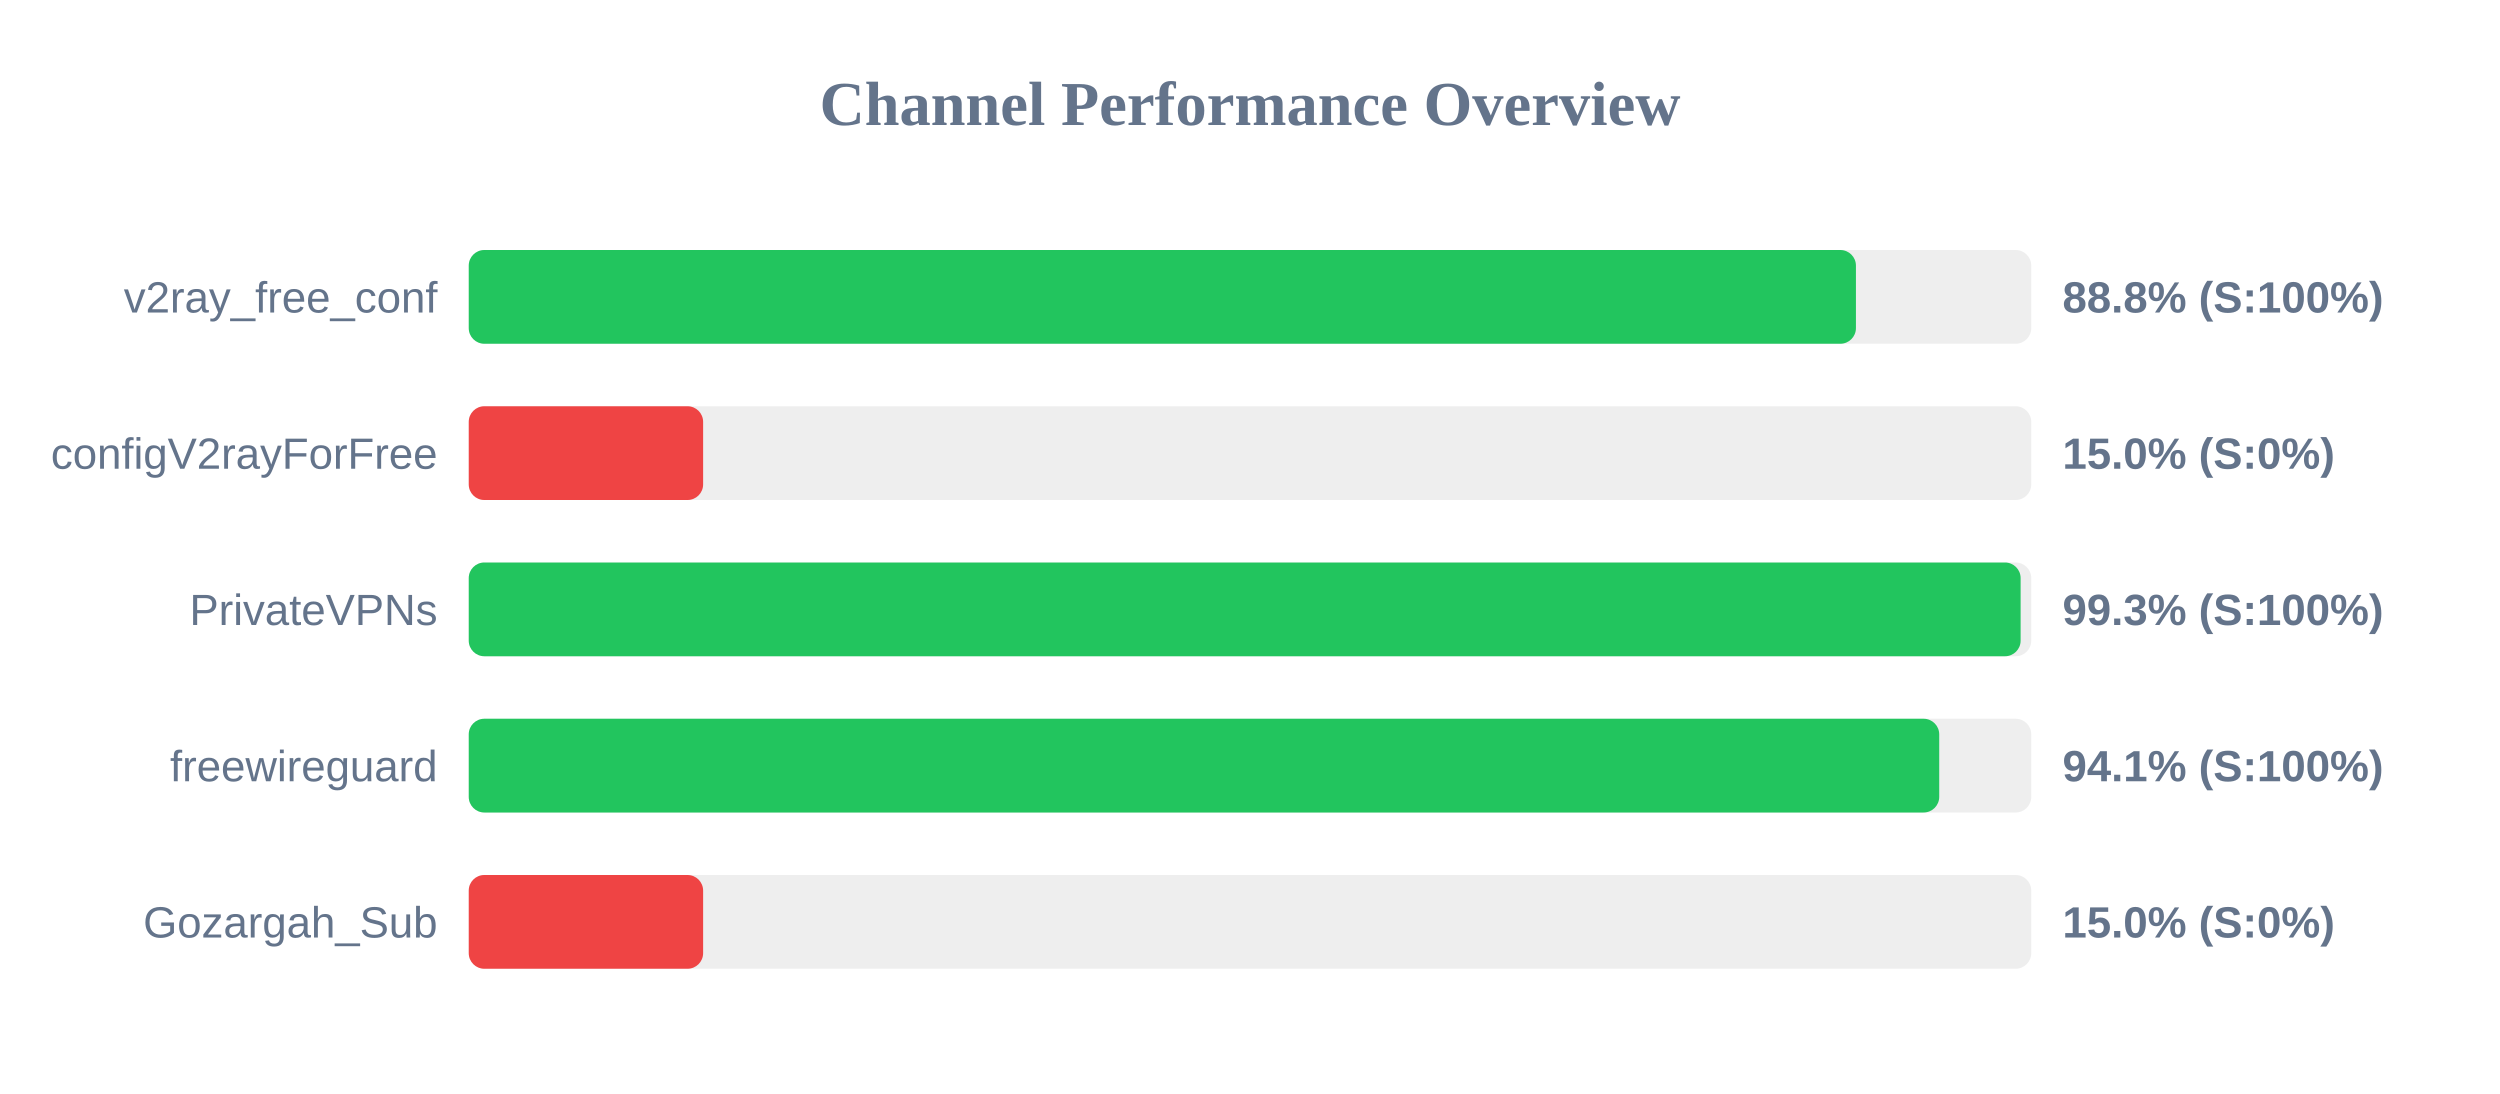
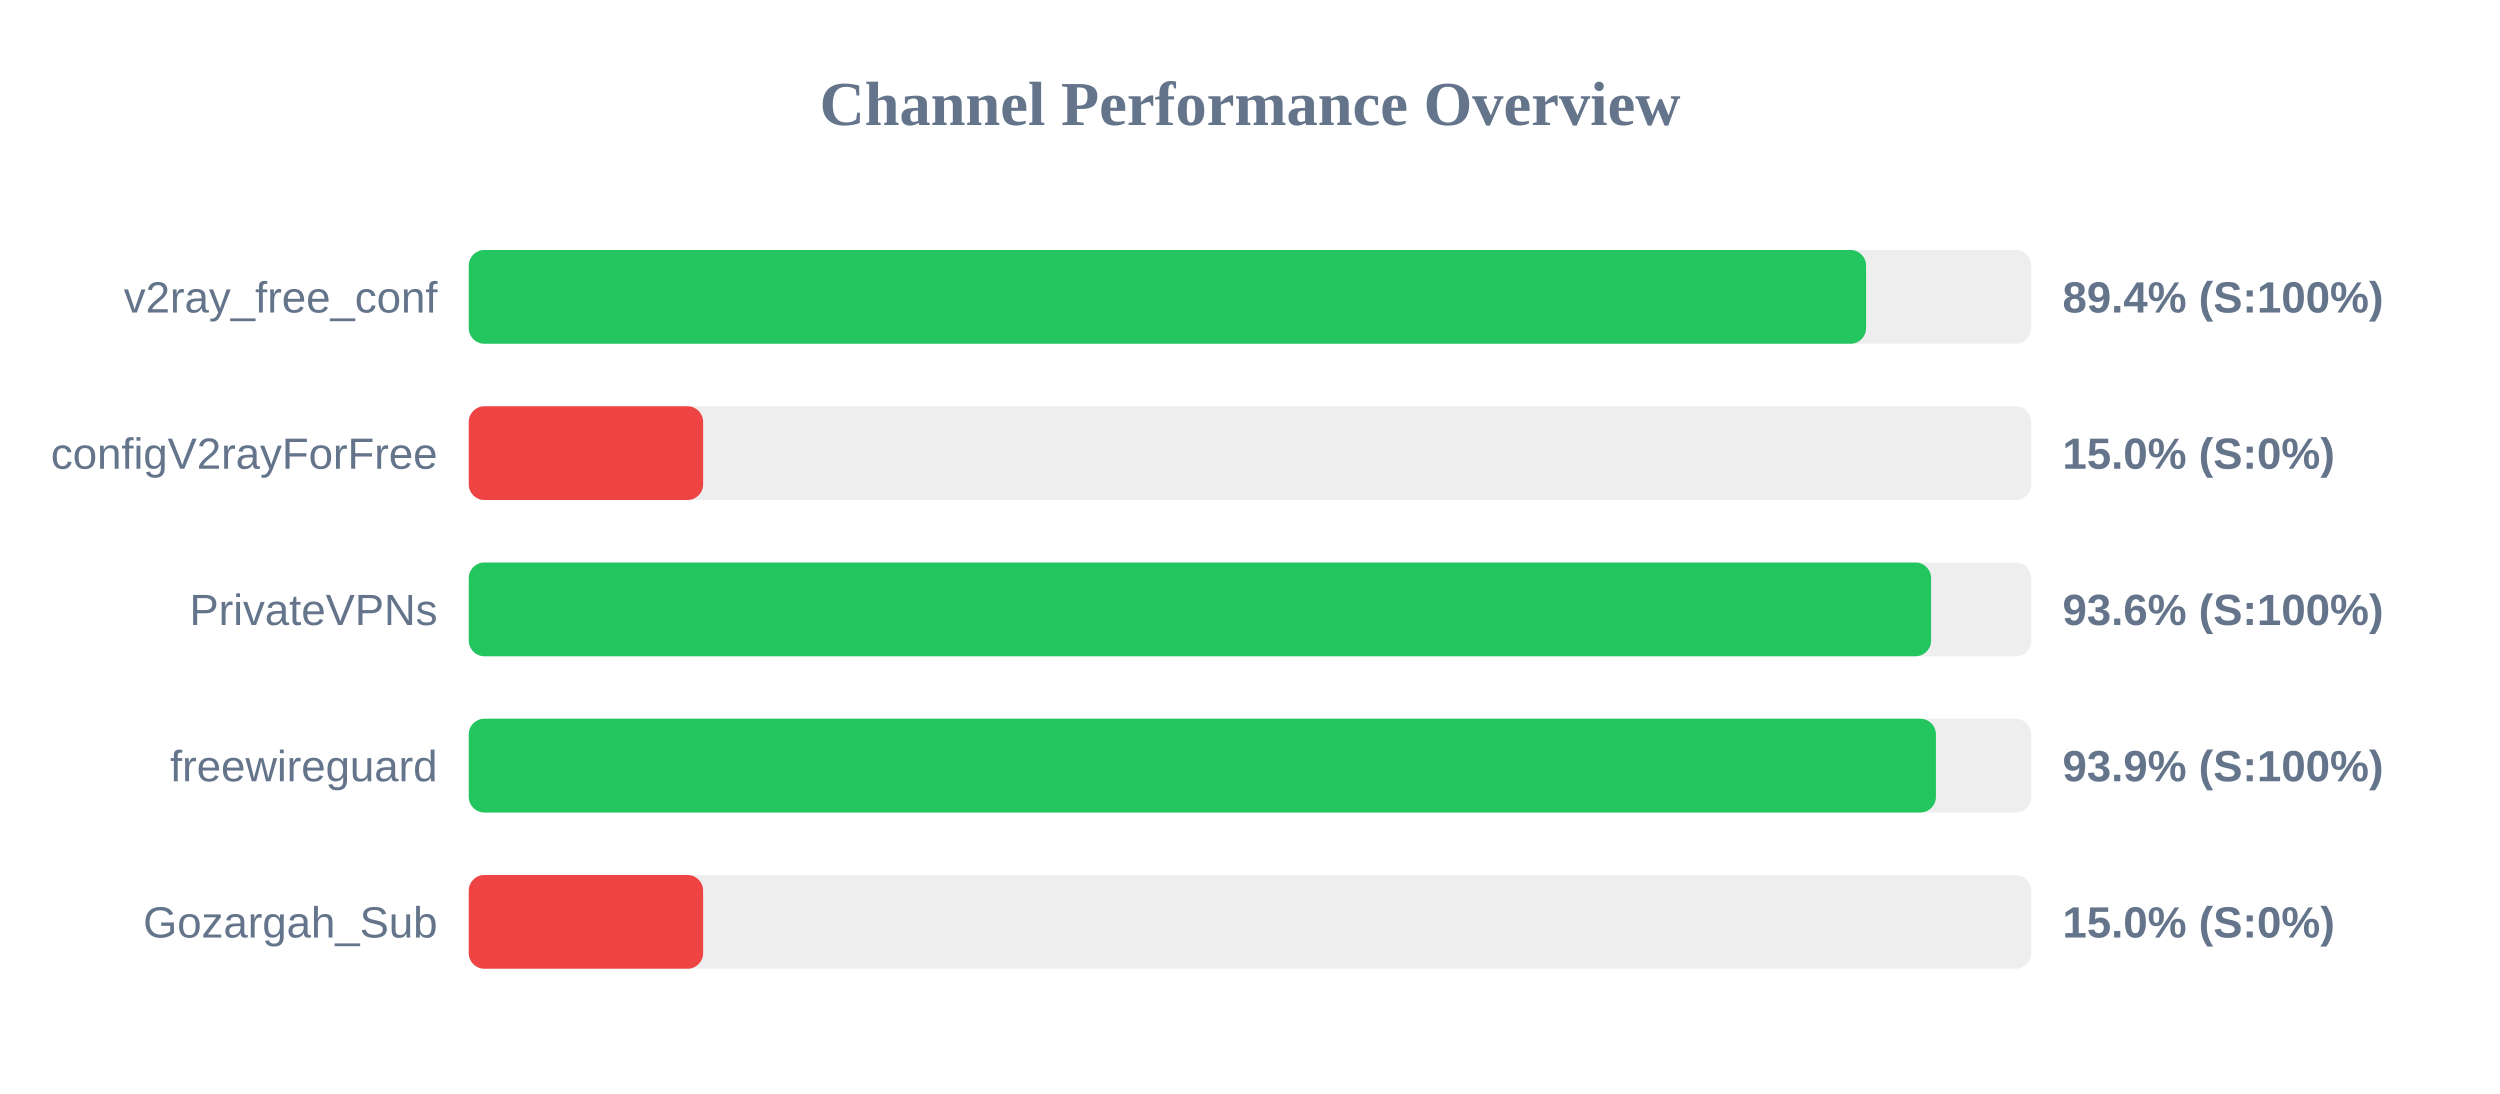
<svg xmlns="http://www.w3.org/2000/svg" width="800" height="350" version="1.1">
  <style>
        .row { font: 14px Arial; fill: #64748b; }
        .score { font: bold 14px Arial; fill: #64748b; }
    </style>
  <text x="400" y="40" text-anchor="middle" font-size="20px" font-weight="bold" fill="#64748b">Channel Performance Overview</text>
  <rect x="150" y="80" width="500" height="30" fill="#eee" rx="5" />
-   <rect x="150" y="80" width="443.9" height="30" fill="#22c55e" rx="5" />
+   <rect x="150" y="80" width="447.15" height="30" fill="#22c55e" rx="5" />
  <text x="140" y="100" text-anchor="end" class="row">v2ray_free_conf</text>
-   <text x="660" y="100" text-anchor="start" class="score">88.8% (S:100%)</text>
+   <text x="660" y="100" text-anchor="start" class="score">89.4% (S:100%)</text>
  <rect x="150" y="130" width="500" height="30" fill="#eee" rx="5" />
  <rect x="150" y="130" width="75.0" height="30" fill="#ef4444" rx="5" />
  <text x="140" y="150" text-anchor="end" class="row">configV2rayForFree</text>
  <text x="660" y="150" text-anchor="start" class="score">15.0% (S:0%)</text>
  <rect x="150" y="180" width="500" height="30" fill="#eee" rx="5" />
-   <rect x="150" y="180" width="496.6" height="30" fill="#22c55e" rx="5" />
+   <rect x="150" y="180" width="467.95" height="30" fill="#22c55e" rx="5" />
  <text x="140" y="200" text-anchor="end" class="row">PrivateVPNs</text>
-   <text x="660" y="200" text-anchor="start" class="score">99.3% (S:100%)</text>
+   <text x="660" y="200" text-anchor="start" class="score">93.6% (S:100%)</text>
  <rect x="150" y="230" width="500" height="30" fill="#eee" rx="5" />
-   <rect x="150" y="230" width="470.55" height="30" fill="#22c55e" rx="5" />
+   <rect x="150" y="230" width="469.5" height="30" fill="#22c55e" rx="5" />
  <text x="140" y="250" text-anchor="end" class="row">freewireguard</text>
-   <text x="660" y="250" text-anchor="start" class="score">94.1% (S:100%)</text>
+   <text x="660" y="250" text-anchor="start" class="score">93.9% (S:100%)</text>
  <rect x="150" y="280" width="500" height="30" fill="#eee" rx="5" />
  <rect x="150" y="280" width="75.0" height="30" fill="#ef4444" rx="5" />
  <text x="140" y="300" text-anchor="end" class="row">Gozargah_Sub</text>
  <text x="660" y="300" text-anchor="start" class="score">15.0% (S:0%)</text>
</svg>
